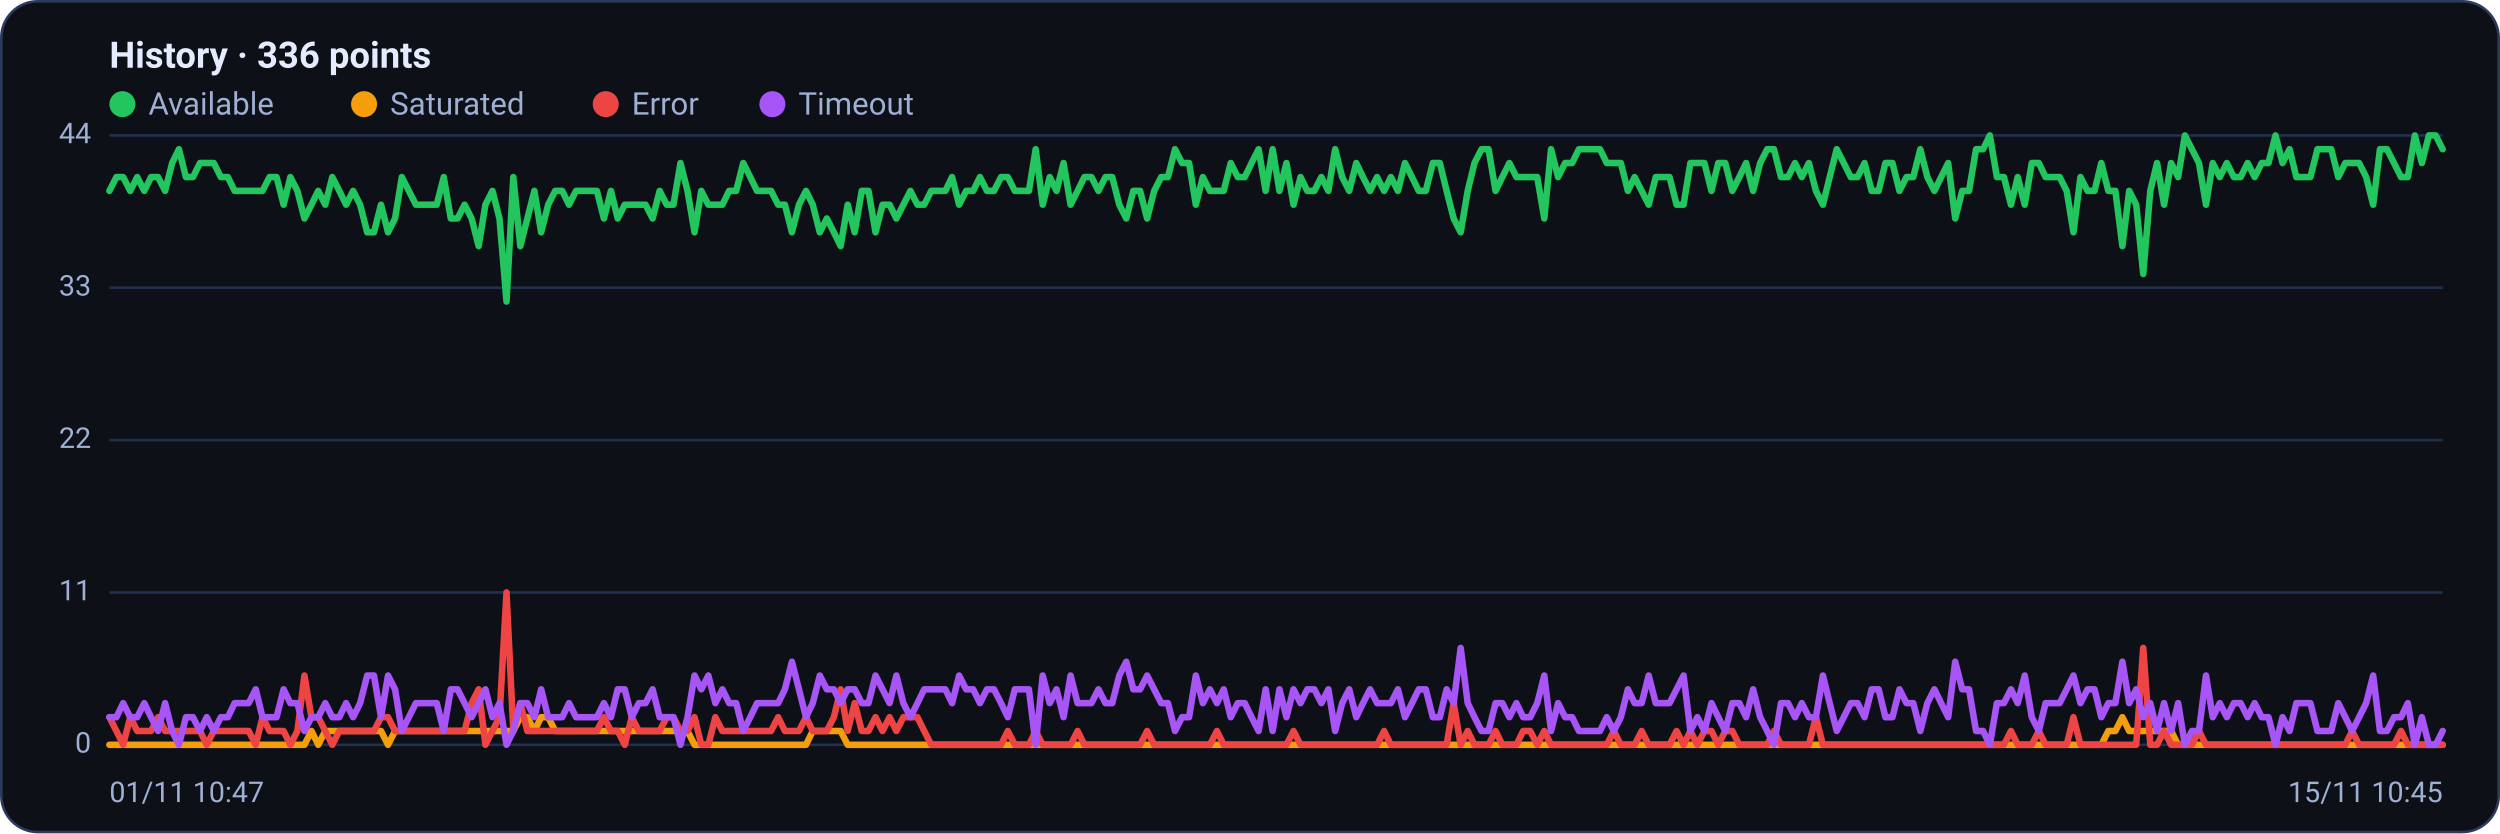
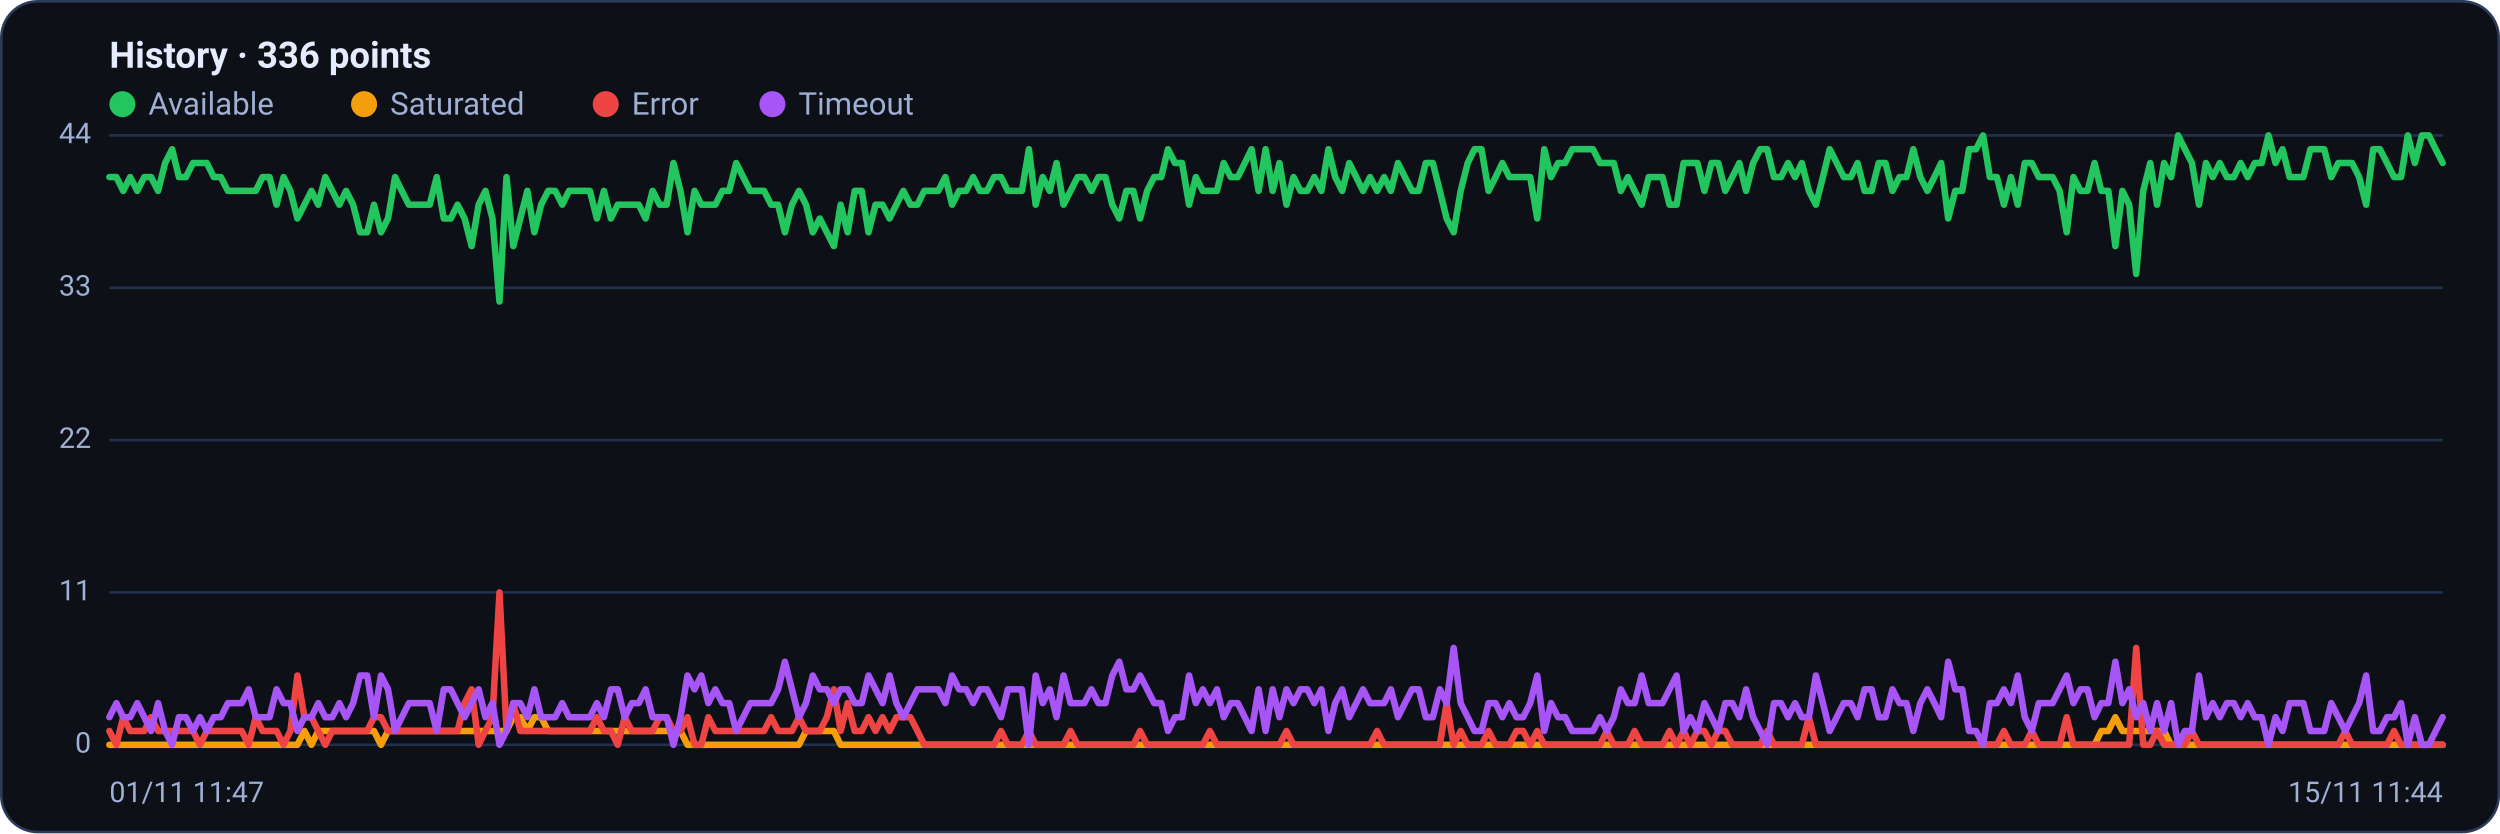
<svg xmlns="http://www.w3.org/2000/svg" viewBox="0 0 960 320" width="960" height="320" font-family="Segoe UI, system-ui, -apple-system, Roboto, Helvetica, Arial, sans-serif" role="img" aria-label="Availability history per region">
  <rect x="0.5" y="0.5" width="959" height="319" rx="14" fill="#0d1117" stroke="#2c3a5e" />
  <text x="42" y="26" font-size="14" font-weight="600" fill="#e6ecff">History · 336 points</text>
  <circle cx="47" cy="40" r="5" fill="#22c55e" />
  <text x="57" y="44" font-size="12" fill="#9fb0d4">Available</text>
  <circle cx="139.8" cy="40" r="5" fill="#f59e0b" />
  <text x="149.8" y="44" font-size="12" fill="#9fb0d4">Saturated</text>
  <circle cx="232.6" cy="40" r="5" fill="#ef4444" />
  <text x="242.6" y="44" font-size="12" fill="#9fb0d4">Error</text>
  <circle cx="296.6" cy="40" r="5" fill="#a855f7" />
  <text x="306.6" y="44" font-size="12" fill="#9fb0d4">Timeout</text>
  <line x1="42" y1="286.0" x2="938" y2="286.0" stroke="#21304f" stroke-width="1" />
  <text x="35" y="289.0" text-anchor="end" font-size="11" fill="#9fb0d4">0</text>
  <line x1="42" y1="227.5" x2="938" y2="227.5" stroke="#21304f" stroke-width="1" />
  <text x="35" y="230.5" text-anchor="end" font-size="11" fill="#9fb0d4">11</text>
  <line x1="42" y1="169.0" x2="938" y2="169.0" stroke="#21304f" stroke-width="1" />
  <text x="35" y="172.0" text-anchor="end" font-size="11" fill="#9fb0d4">22</text>
  <line x1="42" y1="110.5" x2="938" y2="110.5" stroke="#21304f" stroke-width="1" />
  <text x="35" y="113.5" text-anchor="end" font-size="11" fill="#9fb0d4">33</text>
  <line x1="42" y1="52.0" x2="938" y2="52.0" stroke="#21304f" stroke-width="1" />
  <text x="35" y="55.0" text-anchor="end" font-size="11" fill="#9fb0d4">44</text>
-   <polyline fill="none" stroke="#22c55e" stroke-width="2.5" stroke-linejoin="round" stroke-linecap="round" points="42.0,73.3 44.7,68.0 47.3,68.0 50.0,73.3 52.7,68.0 55.4,73.3 58.0,68.0 60.7,68.0 63.4,73.3 66.1,62.6 68.7,57.3 71.4,68.0 74.1,68.0 76.8,62.6 79.4,62.6 82.1,62.6 84.8,68.0 87.5,68.0 90.1,73.3 92.8,73.3 95.5,73.3 98.2,73.3 100.8,73.3 103.5,68.0 106.2,68.0 108.9,78.6 111.5,68.0 114.2,73.3 116.9,83.9 119.6,78.6 122.2,73.3 124.9,78.6 127.6,68.0 130.3,73.3 132.9,78.6 135.6,73.3 138.3,78.6 141.0,89.2 143.6,89.2 146.3,78.6 149.0,89.2 151.7,83.9 154.3,68.0 157.0,73.3 159.7,78.6 162.4,78.6 165.0,78.6 167.7,78.6 170.4,68.0 173.1,83.9 175.7,83.9 178.4,78.6 181.1,83.9 183.8,94.5 186.4,78.6 189.1,73.3 191.8,83.9 194.5,115.8 197.1,68.0 199.8,94.5 202.5,83.9 205.2,73.3 207.8,89.2 210.5,78.6 213.2,73.3 215.9,73.3 218.5,78.6 221.2,73.3 223.9,73.3 226.5,73.3 229.2,73.3 231.9,83.9 234.6,73.3 237.2,83.9 239.9,78.6 242.6,78.6 245.3,78.6 247.9,78.6 250.6,83.9 253.3,73.3 256.0,78.6 258.6,78.6 261.3,62.6 264.0,73.3 266.7,89.2 269.3,73.3 272.0,78.6 274.7,78.6 277.4,78.6 280.0,73.3 282.7,73.3 285.4,62.6 288.1,68.0 290.7,73.3 293.4,73.3 296.1,73.3 298.8,78.6 301.4,78.6 304.1,89.2 306.8,78.6 309.5,73.3 312.1,78.6 314.8,89.2 317.5,83.9 320.2,89.2 322.8,94.5 325.5,78.6 328.2,89.2 330.9,73.3 333.5,73.3 336.2,89.2 338.9,78.6 341.6,78.6 344.2,83.9 346.9,78.6 349.6,73.3 352.3,78.6 354.9,78.6 357.6,73.3 360.3,73.3 363.0,73.3 365.6,68.0 368.3,78.6 371.0,73.3 373.7,73.3 376.3,68.0 379.0,73.3 381.7,73.3 384.4,68.0 387.0,68.0 389.7,73.3 392.4,73.3 395.1,73.3 397.7,57.3 400.4,78.6 403.1,68.0 405.7,73.3 408.4,62.6 411.1,78.6 413.8,73.3 416.4,68.0 419.1,68.0 421.8,73.3 424.5,68.0 427.1,68.0 429.8,78.6 432.5,83.9 435.2,73.3 437.8,73.3 440.5,83.9 443.2,73.3 445.9,68.0 448.5,68.0 451.2,57.3 453.9,62.6 456.6,62.6 459.2,78.6 461.9,68.0 464.6,73.3 467.3,73.3 469.9,73.3 472.6,62.6 475.3,68.0 478.0,68.0 480.6,62.6 483.3,57.3 486.0,73.3 488.7,57.3 491.3,73.3 494.0,62.6 496.7,78.6 499.4,68.0 502.0,73.3 504.7,73.3 507.4,68.0 510.1,73.3 512.7,57.3 515.4,68.0 518.1,73.3 520.8,62.6 523.4,68.0 526.1,73.3 528.8,68.0 531.5,73.3 534.1,68.0 536.8,73.3 539.5,62.6 542.2,68.0 544.8,73.3 547.5,73.3 550.2,62.6 552.9,62.6 555.5,73.3 558.2,83.9 560.9,89.2 563.6,73.3 566.2,62.6 568.9,57.3 571.6,57.3 574.3,73.3 576.9,68.0 579.6,62.6 582.3,68.0 584.9,68.0 587.6,68.0 590.3,68.0 593.0,83.9 595.6,57.3 598.3,68.0 601.0,62.6 603.7,62.6 606.3,57.3 609.0,57.3 611.7,57.3 614.4,57.3 617.0,62.6 619.7,62.6 622.4,62.6 625.1,73.3 627.7,68.0 630.4,73.3 633.1,78.6 635.8,68.0 638.4,68.0 641.1,68.0 643.8,78.6 646.5,78.6 649.1,62.6 651.8,62.6 654.5,62.6 657.2,73.3 659.8,62.6 662.5,62.6 665.2,73.3 667.9,68.0 670.5,62.6 673.2,73.3 675.9,62.6 678.6,57.3 681.2,57.3 683.9,68.0 686.6,68.0 689.3,62.6 691.9,68.0 694.6,62.6 697.3,73.3 700.0,78.6 702.6,68.0 705.3,57.3 708.0,62.6 710.7,68.0 713.3,68.0 716.0,62.6 718.7,73.3 721.4,73.3 724.0,62.6 726.7,62.6 729.4,73.3 732.1,68.0 734.7,68.0 737.4,57.3 740.1,68.0 742.8,73.3 745.4,68.0 748.1,62.6 750.8,83.9 753.5,73.3 756.1,73.3 758.8,57.3 761.5,57.3 764.1,52.0 766.8,68.0 769.5,68.0 772.2,78.6 774.8,68.0 777.5,78.6 780.2,62.6 782.9,62.6 785.5,68.0 788.2,68.0 790.9,68.0 793.6,73.3 796.2,89.2 798.9,68.0 801.6,73.3 804.3,73.3 806.9,62.6 809.6,73.3 812.3,73.3 815.0,94.5 817.6,73.3 820.3,78.6 823.0,105.2 825.7,73.3 828.3,62.6 831.0,78.6 833.7,62.6 836.4,68.0 839.0,52.0 841.7,57.3 844.4,62.6 847.1,78.6 849.7,62.6 852.4,68.0 855.1,62.6 857.8,68.0 860.4,68.0 863.1,62.6 865.8,68.0 868.5,62.6 871.1,62.6 873.8,52.0 876.5,62.6 879.2,57.3 881.8,68.0 884.5,68.0 887.2,68.0 889.9,57.3 892.5,57.3 895.2,57.3 897.9,68.0 900.6,62.6 903.2,62.6 905.9,62.6 908.6,68.0 911.3,78.6 913.9,57.3 916.6,57.3 919.3,62.6 922.0,68.0 924.6,68.0 927.3,52.0 930.0,62.6 932.7,52.0 935.3,52.0 938.0,57.3" />
-   <polyline fill="none" stroke="#f59e0b" stroke-width="2.5" stroke-linejoin="round" stroke-linecap="round" points="42.0,286.0 44.7,286.0 47.3,286.0 50.0,286.0 52.7,286.0 55.4,286.0 58.0,286.0 60.7,286.0 63.4,286.0 66.1,286.0 68.7,286.0 71.4,286.0 74.1,286.0 76.8,286.0 79.4,286.0 82.1,286.0 84.8,286.0 87.5,286.0 90.1,286.0 92.8,286.0 95.5,286.0 98.2,286.0 100.8,286.0 103.5,286.0 106.2,286.0 108.9,286.0 111.5,286.0 114.2,286.0 116.9,286.0 119.6,280.7 122.2,286.0 124.9,280.7 127.6,280.7 130.3,280.7 132.9,280.7 135.6,280.7 138.3,280.7 141.0,280.7 143.6,280.7 146.3,280.7 149.0,286.0 151.7,280.7 154.3,280.7 157.0,280.7 159.7,280.7 162.4,280.7 165.0,280.7 167.7,280.7 170.4,280.7 173.1,280.7 175.7,280.7 178.4,280.7 181.1,280.7 183.8,280.7 186.4,280.7 189.1,280.7 191.8,280.7 194.5,280.7 197.1,280.7 199.8,275.4 202.5,275.4 205.2,280.7 207.8,275.4 210.5,275.4 213.2,280.7 215.9,280.7 218.5,280.7 221.2,280.7 223.9,280.7 226.5,280.7 229.2,280.7 231.9,280.7 234.6,280.7 237.2,280.7 239.9,280.7 242.6,280.7 245.3,280.7 247.9,280.7 250.6,280.7 253.3,280.7 256.0,280.7 258.6,280.7 261.3,280.7 264.0,280.7 266.7,286.0 269.3,286.0 272.0,286.0 274.7,286.0 277.4,286.0 280.0,286.0 282.7,286.0 285.4,286.0 288.1,286.0 290.7,286.0 293.4,286.0 296.1,286.0 298.8,286.0 301.4,286.0 304.1,286.0 306.8,286.0 309.5,286.0 312.1,280.7 314.8,280.7 317.5,280.7 320.2,280.7 322.8,280.7 325.5,286.0 328.2,286.0 330.9,286.0 333.5,286.0 336.2,286.0 338.9,286.0 341.6,286.0 344.2,286.0 346.9,286.0 349.6,286.0 352.3,286.0 354.9,286.0 357.6,286.0 360.3,286.0 363.0,286.0 365.6,286.0 368.3,286.0 371.0,286.0 373.7,286.0 376.3,286.0 379.0,286.0 381.7,286.0 384.4,286.0 387.0,286.0 389.7,286.0 392.4,286.0 395.1,286.0 397.7,286.0 400.4,286.0 403.1,286.0 405.7,286.0 408.4,286.0 411.1,286.0 413.8,286.0 416.4,286.0 419.1,286.0 421.8,286.0 424.5,286.0 427.1,286.0 429.8,286.0 432.5,286.0 435.2,286.0 437.8,286.0 440.5,286.0 443.2,286.0 445.9,286.0 448.5,286.0 451.2,286.0 453.9,286.0 456.6,286.0 459.2,286.0 461.9,286.0 464.6,286.0 467.3,286.0 469.9,286.0 472.6,286.0 475.3,286.0 478.0,286.0 480.6,286.0 483.3,286.0 486.0,286.0 488.7,286.0 491.3,286.0 494.0,286.0 496.7,286.0 499.4,286.0 502.0,286.0 504.7,286.0 507.4,286.0 510.1,286.0 512.7,286.0 515.4,286.0 518.1,286.0 520.8,286.0 523.4,286.0 526.1,286.0 528.8,286.0 531.5,286.0 534.1,286.0 536.8,286.0 539.5,286.0 542.2,286.0 544.8,286.0 547.5,286.0 550.2,286.0 552.9,286.0 555.5,286.0 558.2,286.0 560.9,286.0 563.6,286.0 566.2,286.0 568.9,286.0 571.6,286.0 574.3,286.0 576.9,286.0 579.6,286.0 582.3,286.0 584.9,286.0 587.6,286.0 590.3,286.0 593.0,286.0 595.6,286.0 598.3,286.0 601.0,286.0 603.7,286.0 606.3,286.0 609.0,286.0 611.7,286.0 614.4,286.0 617.0,286.0 619.7,286.0 622.4,286.0 625.1,286.0 627.7,286.0 630.4,286.0 633.1,286.0 635.8,286.0 638.4,286.0 641.1,286.0 643.8,286.0 646.5,286.0 649.1,286.0 651.8,286.0 654.5,286.0 657.2,286.0 659.8,286.0 662.5,286.0 665.2,286.0 667.9,286.0 670.5,286.0 673.2,286.0 675.9,286.0 678.6,286.0 681.2,286.0 683.9,286.0 686.6,286.0 689.3,286.0 691.9,286.0 694.6,286.0 697.3,286.0 700.0,286.0 702.6,286.0 705.3,286.0 708.0,286.0 710.7,286.0 713.3,286.0 716.0,286.0 718.7,286.0 721.4,286.0 724.0,286.0 726.7,286.0 729.4,286.0 732.1,286.0 734.7,286.0 737.4,286.0 740.1,286.0 742.8,286.0 745.4,286.0 748.1,286.0 750.8,286.0 753.5,286.0 756.1,286.0 758.8,286.0 761.5,286.0 764.1,286.0 766.8,286.0 769.5,286.0 772.2,286.0 774.8,286.0 777.5,286.0 780.2,286.0 782.9,286.0 785.5,286.0 788.2,286.0 790.9,286.0 793.6,286.0 796.2,286.0 798.9,286.0 801.6,286.0 804.3,286.0 806.9,286.0 809.6,280.7 812.3,280.7 815.0,275.4 817.6,280.7 820.3,280.7 823.0,280.7 825.7,280.7 828.3,280.7 831.0,280.7 833.7,280.7 836.4,286.0 839.0,286.0 841.7,286.0 844.4,286.0 847.1,286.0 849.7,286.0 852.4,286.0 855.1,286.0 857.8,286.0 860.4,286.0 863.1,286.0 865.8,286.0 868.5,286.0 871.1,286.0 873.8,286.0 876.5,286.0 879.2,286.0 881.8,286.0 884.5,286.0 887.2,286.0 889.9,286.0 892.5,286.0 895.2,286.0 897.9,286.0 900.6,286.0 903.2,286.0 905.9,286.0 908.6,286.0 911.3,286.0 913.9,286.0 916.6,286.0 919.3,286.0 922.0,286.0 924.6,286.0 927.3,286.0 930.0,286.0 932.7,286.0 935.3,286.0 938.0,286.0" />
-   <polyline fill="none" stroke="#ef4444" stroke-width="2.5" stroke-linejoin="round" stroke-linecap="round" points="42.0,275.4 44.7,280.7 47.3,286.0 50.0,275.4 52.7,280.7 55.4,280.7 58.0,280.7 60.7,275.4 63.4,280.7 66.1,280.7 68.7,280.7 71.4,280.7 74.1,280.7 76.8,280.7 79.4,286.0 82.1,280.7 84.8,280.7 87.5,280.7 90.1,280.7 92.8,280.7 95.5,280.7 98.2,286.0 100.8,275.4 103.5,280.7 106.2,280.7 108.9,280.7 111.5,286.0 114.2,280.7 116.9,259.4 119.6,275.4 122.2,275.4 124.9,280.7 127.6,286.0 130.3,280.7 132.9,280.7 135.6,280.7 138.3,280.7 141.0,280.7 143.6,280.7 146.3,275.4 149.0,275.4 151.7,280.7 154.3,280.7 157.0,280.7 159.7,280.7 162.4,280.7 165.0,280.7 167.7,280.7 170.4,280.7 173.1,280.7 175.7,280.7 178.4,280.7 181.1,270.0 183.8,264.7 186.4,286.0 189.1,280.7 191.8,275.4 194.5,227.5 197.1,280.7 199.8,270.0 202.5,280.7 205.2,280.7 207.8,280.7 210.5,280.7 213.2,280.7 215.9,280.7 218.5,280.7 221.2,280.7 223.9,280.7 226.5,280.7 229.2,280.7 231.9,275.4 234.6,280.7 237.2,280.7 239.9,286.0 242.6,275.4 245.3,280.7 247.9,280.7 250.6,280.7 253.3,280.7 256.0,275.4 258.6,275.4 261.3,280.7 264.0,280.7 266.7,275.4 269.3,286.0 272.0,286.0 274.7,275.4 277.4,280.7 280.0,280.7 282.7,280.7 285.4,280.7 288.1,280.7 290.7,280.7 293.4,280.7 296.1,280.7 298.8,275.4 301.4,280.7 304.1,280.7 306.8,280.7 309.5,275.4 312.1,280.7 314.8,280.7 317.5,280.7 320.2,275.4 322.8,264.7 325.5,280.7 328.2,270.0 330.9,280.7 333.5,280.7 336.2,275.4 338.9,280.7 341.6,275.4 344.2,280.7 346.9,275.4 349.6,275.4 352.3,275.4 354.9,280.7 357.6,286.0 360.3,286.0 363.0,286.0 365.6,286.0 368.3,286.0 371.0,286.0 373.7,286.0 376.3,286.0 379.0,286.0 381.7,286.0 384.4,286.0 387.0,280.7 389.7,286.0 392.4,286.0 395.1,286.0 397.7,280.7 400.4,286.0 403.1,286.0 405.7,286.0 408.4,286.0 411.1,286.0 413.8,280.7 416.4,286.0 419.1,286.0 421.8,286.0 424.5,286.0 427.1,286.0 429.8,286.0 432.5,286.0 435.2,286.0 437.8,286.0 440.5,280.7 443.2,286.0 445.9,286.0 448.5,286.0 451.2,286.0 453.9,286.0 456.6,286.0 459.2,286.0 461.9,286.0 464.6,286.0 467.3,280.7 469.9,286.0 472.6,286.0 475.3,286.0 478.0,286.0 480.6,286.0 483.3,286.0 486.0,286.0 488.7,286.0 491.3,286.0 494.0,286.0 496.7,280.7 499.4,286.0 502.0,286.0 504.7,286.0 507.4,286.0 510.1,286.0 512.7,286.0 515.4,286.0 518.1,286.0 520.8,286.0 523.4,286.0 526.1,286.0 528.8,286.0 531.5,280.7 534.1,286.0 536.8,286.0 539.5,286.0 542.2,286.0 544.8,286.0 547.5,286.0 550.2,286.0 552.9,286.0 555.5,286.0 558.2,270.0 560.9,286.0 563.6,280.7 566.2,286.0 568.9,286.0 571.6,286.0 574.3,280.7 576.9,286.0 579.6,286.0 582.3,286.0 584.9,280.7 587.6,280.7 590.3,286.0 593.0,280.7 595.6,286.0 598.3,286.0 601.0,286.0 603.7,286.0 606.3,286.0 609.0,286.0 611.7,286.0 614.4,286.0 617.0,286.0 619.7,280.7 622.4,286.0 625.1,286.0 627.7,286.0 630.4,280.7 633.1,286.0 635.8,286.0 638.4,286.0 641.1,286.0 643.8,280.7 646.5,286.0 649.1,280.7 651.8,286.0 654.5,280.7 657.2,280.7 659.8,286.0 662.5,280.7 665.2,280.7 667.9,286.0 670.5,286.0 673.2,286.0 675.9,286.0 678.6,286.0 681.2,280.7 683.9,286.0 686.6,286.0 689.3,286.0 691.9,286.0 694.6,286.0 697.3,275.4 700.0,286.0 702.6,286.0 705.3,286.0 708.0,286.0 710.7,286.0 713.3,286.0 716.0,286.0 718.7,286.0 721.4,286.0 724.0,286.0 726.7,286.0 729.4,286.0 732.1,286.0 734.7,286.0 737.4,286.0 740.1,286.0 742.8,286.0 745.4,286.0 748.1,286.0 750.8,286.0 753.5,286.0 756.1,286.0 758.8,286.0 761.5,286.0 764.1,286.0 766.8,286.0 769.5,286.0 772.2,280.7 774.8,286.0 777.5,286.0 780.2,286.0 782.9,280.7 785.5,286.0 788.2,286.0 790.9,286.0 793.6,286.0 796.2,275.4 798.9,286.0 801.6,286.0 804.3,286.0 806.9,286.0 809.6,286.0 812.3,286.0 815.0,286.0 817.6,286.0 820.3,286.0 823.0,248.8 825.7,286.0 828.3,286.0 831.0,280.7 833.7,286.0 836.4,286.0 839.0,286.0 841.7,286.0 844.4,280.7 847.1,286.0 849.7,286.0 852.4,286.0 855.1,286.0 857.8,286.0 860.4,286.0 863.1,286.0 865.8,286.0 868.5,286.0 871.1,286.0 873.8,286.0 876.5,286.0 879.2,286.0 881.8,286.0 884.5,286.0 887.2,286.0 889.9,286.0 892.5,286.0 895.2,286.0 897.9,286.0 900.6,286.0 903.2,280.7 905.9,286.0 908.6,286.0 911.3,286.0 913.9,286.0 916.6,286.0 919.3,286.0 922.0,280.7 924.6,286.0 927.3,286.0 930.0,286.0 932.7,286.0 935.3,286.0 938.0,286.0" />
-   <polyline fill="none" stroke="#a855f7" stroke-width="2.5" stroke-linejoin="round" stroke-linecap="round" points="42.0,275.4 44.7,275.4 47.3,270.0 50.0,275.4 52.7,275.4 55.4,270.0 58.0,275.4 60.7,280.7 63.4,270.0 66.1,280.7 68.7,286.0 71.4,275.4 74.1,275.4 76.8,280.7 79.4,275.4 82.1,280.7 84.8,275.4 87.5,275.4 90.1,270.0 92.8,270.0 95.5,270.0 98.2,264.7 100.8,275.4 103.5,275.4 106.2,275.4 108.9,264.7 111.5,270.0 114.2,270.0 116.9,280.7 119.6,275.4 122.2,275.4 124.9,270.0 127.6,275.4 130.3,275.4 132.9,270.0 135.6,275.4 138.3,270.0 141.0,259.4 143.6,259.4 146.3,275.4 149.0,259.4 151.7,264.7 154.3,280.7 157.0,275.4 159.7,270.0 162.4,270.0 165.0,270.0 167.7,270.0 170.4,280.7 173.1,264.7 175.7,264.7 178.4,270.0 181.1,275.4 183.8,270.0 186.4,264.7 189.1,275.4 191.8,270.0 194.5,286.0 197.1,280.7 199.8,270.0 202.5,270.0 205.2,275.4 207.8,264.7 210.5,275.4 213.2,275.4 215.9,275.4 218.5,270.0 221.2,275.4 223.9,275.4 226.5,275.4 229.2,275.4 231.9,270.0 234.6,275.4 237.2,264.7 239.9,264.7 242.6,275.4 245.3,270.0 247.9,270.0 250.6,264.7 253.3,275.4 256.0,275.4 258.6,275.4 261.3,286.0 264.0,275.4 266.7,259.4 269.3,264.7 272.0,259.4 274.7,270.0 277.4,264.7 280.0,270.0 282.7,270.0 285.4,280.7 288.1,275.4 290.7,270.0 293.4,270.0 296.1,270.0 298.8,270.0 301.4,264.7 304.1,254.1 306.8,264.7 309.5,275.4 312.1,270.0 314.8,259.4 317.5,264.7 320.2,264.7 322.8,270.0 325.5,264.7 328.2,264.7 330.9,270.0 333.5,270.0 336.2,259.4 338.9,264.7 341.6,270.0 344.2,259.4 346.9,270.0 349.6,275.4 352.3,270.0 354.9,264.7 357.6,264.7 360.3,264.7 363.0,264.7 365.6,270.0 368.3,259.4 371.0,264.7 373.7,264.7 376.3,270.0 379.0,264.7 381.7,264.7 384.4,270.0 387.0,275.4 389.7,264.7 392.4,264.7 395.1,264.7 397.7,286.0 400.4,259.4 403.1,270.0 405.7,264.7 408.4,275.4 411.1,259.4 413.8,270.0 416.4,270.0 419.1,270.0 421.8,264.7 424.5,270.0 427.1,270.0 429.8,259.4 432.5,254.1 435.2,264.7 437.8,264.7 440.5,259.4 443.2,264.7 445.9,270.0 448.5,270.0 451.2,280.7 453.9,275.4 456.6,275.4 459.2,259.4 461.9,270.0 464.6,264.7 467.3,270.0 469.9,264.7 472.6,275.4 475.3,270.0 478.0,270.0 480.6,275.4 483.3,280.7 486.0,264.7 488.7,280.7 491.3,264.7 494.0,275.4 496.7,264.7 499.4,270.0 502.0,264.7 504.7,264.7 507.4,270.0 510.1,264.7 512.7,280.7 515.4,270.0 518.1,264.7 520.8,275.4 523.4,270.0 526.1,264.7 528.8,270.0 531.5,270.0 534.1,270.0 536.8,264.7 539.5,275.4 542.2,270.0 544.8,264.7 547.5,264.7 550.2,275.4 552.9,275.4 555.5,264.7 558.2,270.0 560.9,248.8 563.6,270.0 566.2,275.4 568.9,280.7 571.6,280.7 574.3,270.0 576.9,270.0 579.6,275.4 582.3,270.0 584.9,275.4 587.6,275.4 590.3,270.0 593.0,259.4 595.6,280.7 598.3,270.0 601.0,275.4 603.7,275.4 606.3,280.7 609.0,280.7 611.7,280.7 614.4,280.7 617.0,275.4 619.7,280.7 622.4,275.4 625.1,264.7 627.7,270.0 630.4,270.0 633.1,259.4 635.8,270.0 638.4,270.0 641.1,270.0 643.8,264.7 646.5,259.4 649.1,280.7 651.8,275.4 654.5,280.7 657.2,270.0 659.8,275.4 662.5,280.7 665.2,270.0 667.9,270.0 670.5,275.4 673.2,264.7 675.9,275.4 678.6,280.7 681.2,286.0 683.9,270.0 686.6,270.0 689.3,275.4 691.9,270.0 694.6,275.4 697.3,275.4 700.0,259.4 702.6,270.0 705.3,280.7 708.0,275.4 710.7,270.0 713.3,270.0 716.0,275.4 718.7,264.7 721.4,264.7 724.0,275.4 726.7,275.4 729.4,264.7 732.1,270.0 734.7,270.0 737.4,280.7 740.1,270.0 742.8,264.7 745.4,270.0 748.1,275.4 750.8,254.1 753.5,264.7 756.1,264.7 758.8,280.7 761.5,280.7 764.1,286.0 766.8,270.0 769.5,270.0 772.2,264.7 774.8,270.0 777.5,259.4 780.2,275.4 782.9,280.7 785.5,270.0 788.2,270.0 790.9,270.0 793.6,264.7 796.2,259.4 798.9,270.0 801.6,264.7 804.3,264.7 806.9,275.4 809.6,270.0 812.3,270.0 815.0,254.1 817.6,270.0 820.3,264.7 823.0,275.4 825.7,270.0 828.3,280.7 831.0,270.0 833.7,280.7 836.4,270.0 839.0,286.0 841.7,280.7 844.4,280.7 847.1,259.4 849.7,275.4 852.4,270.0 855.1,275.4 857.8,270.0 860.4,270.0 863.1,275.4 865.8,270.0 868.5,275.4 871.1,275.4 873.8,286.0 876.5,275.4 879.2,280.7 881.8,270.0 884.5,270.0 887.2,270.0 889.9,280.7 892.5,280.7 895.2,280.7 897.9,270.0 900.6,275.4 903.2,280.7 905.9,275.4 908.6,270.0 911.3,259.4 913.9,280.7 916.6,280.7 919.3,275.4 922.0,275.4 924.6,270.0 927.3,286.0 930.0,275.4 932.7,286.0 935.3,286.0 938.0,280.7" />
-   <text x="42" y="308" font-size="11" fill="#9fb0d4">01/11 10:47</text>
-   <text x="938" y="308" text-anchor="end" font-size="11" fill="#9fb0d4">15/11 10:45</text>
+   <polyline fill="none" stroke="#22c55e" stroke-width="2.5" stroke-linejoin="round" stroke-linecap="round" points="42.0,68.0 44.7,68.0 47.3,73.3 50.0,68.0 52.7,73.3 55.4,68.0 58.0,68.0 60.7,73.3 63.4,62.6 66.1,57.3 68.7,68.0 71.4,68.0 74.1,62.6 76.8,62.6 79.4,62.6 82.1,68.0 84.8,68.0 87.5,73.3 90.1,73.3 92.8,73.3 95.5,73.3 98.2,73.3 100.8,68.0 103.5,68.0 106.2,78.6 108.9,68.0 111.5,73.3 114.2,83.9 116.9,78.6 119.6,73.3 122.2,78.6 124.9,68.0 127.6,73.3 130.3,78.6 132.9,73.3 135.6,78.6 138.3,89.2 141.0,89.2 143.6,78.6 146.3,89.2 149.0,83.9 151.7,68.0 154.3,73.3 157.0,78.6 159.7,78.6 162.4,78.6 165.0,78.6 167.7,68.0 170.4,83.9 173.1,83.9 175.7,78.6 178.4,83.9 181.1,94.5 183.8,78.6 186.4,73.3 189.1,83.9 191.8,115.8 194.5,68.0 197.1,94.5 199.8,83.9 202.5,73.3 205.2,89.2 207.8,78.6 210.5,73.3 213.2,73.3 215.9,78.6 218.5,73.3 221.2,73.3 223.9,73.3 226.5,73.3 229.2,83.9 231.9,73.3 234.6,83.9 237.2,78.6 239.9,78.6 242.6,78.6 245.3,78.6 247.9,83.9 250.6,73.3 253.3,78.6 256.0,78.6 258.6,62.6 261.3,73.3 264.0,89.2 266.7,73.3 269.3,78.6 272.0,78.6 274.7,78.6 277.4,73.3 280.0,73.3 282.7,62.6 285.4,68.0 288.1,73.3 290.7,73.3 293.4,73.3 296.1,78.6 298.8,78.6 301.4,89.2 304.1,78.6 306.8,73.3 309.5,78.6 312.1,89.2 314.8,83.9 317.5,89.2 320.2,94.5 322.8,78.6 325.5,89.2 328.2,73.3 330.9,73.3 333.5,89.2 336.2,78.6 338.9,78.6 341.6,83.9 344.2,78.6 346.9,73.3 349.6,78.6 352.3,78.6 354.9,73.3 357.6,73.3 360.3,73.3 363.0,68.0 365.6,78.6 368.3,73.3 371.0,73.3 373.7,68.0 376.3,73.3 379.0,73.3 381.7,68.0 384.4,68.0 387.0,73.3 389.7,73.3 392.4,73.3 395.1,57.3 397.7,78.6 400.4,68.0 403.1,73.3 405.7,62.6 408.4,78.6 411.1,73.3 413.8,68.0 416.4,68.0 419.1,73.3 421.8,68.0 424.5,68.0 427.1,78.6 429.8,83.9 432.5,73.3 435.2,73.3 437.8,83.9 440.5,73.3 443.2,68.0 445.9,68.0 448.5,57.3 451.2,62.6 453.9,62.6 456.6,78.6 459.2,68.0 461.9,73.3 464.6,73.3 467.3,73.3 469.9,62.6 472.6,68.0 475.3,68.0 478.0,62.6 480.6,57.3 483.3,73.3 486.0,57.3 488.7,73.3 491.3,62.6 494.0,78.6 496.7,68.0 499.4,73.3 502.0,73.3 504.7,68.0 507.4,73.3 510.1,57.3 512.7,68.0 515.4,73.3 518.1,62.6 520.8,68.0 523.4,73.3 526.1,68.0 528.8,73.3 531.5,68.0 534.1,73.3 536.8,62.6 539.5,68.0 542.2,73.3 544.8,73.3 547.5,62.6 550.2,62.6 552.9,73.3 555.5,83.9 558.2,89.2 560.9,73.3 563.6,62.6 566.2,57.3 568.9,57.3 571.6,73.3 574.3,68.0 576.9,62.6 579.6,68.0 582.3,68.0 584.9,68.0 587.6,68.0 590.3,83.9 593.0,57.3 595.6,68.0 598.3,62.6 601.0,62.6 603.7,57.3 606.3,57.3 609.0,57.3 611.7,57.3 614.4,62.6 617.0,62.6 619.7,62.6 622.4,73.3 625.1,68.0 627.7,73.3 630.4,78.6 633.1,68.0 635.8,68.0 638.4,68.0 641.1,78.6 643.8,78.6 646.5,62.6 649.1,62.6 651.8,62.6 654.5,73.3 657.2,62.6 659.8,62.6 662.5,73.3 665.2,68.0 667.9,62.6 670.5,73.3 673.2,62.6 675.9,57.3 678.6,57.3 681.2,68.0 683.9,68.0 686.6,62.6 689.3,68.0 691.9,62.6 694.6,73.3 697.3,78.6 700.0,68.0 702.6,57.3 705.3,62.6 708.0,68.0 710.7,68.0 713.3,62.6 716.0,73.3 718.7,73.3 721.4,62.6 724.0,62.6 726.7,73.3 729.4,68.0 732.1,68.0 734.7,57.3 737.4,68.0 740.1,73.3 742.8,68.0 745.4,62.6 748.1,83.9 750.8,73.3 753.5,73.3 756.1,57.3 758.8,57.3 761.5,52.0 764.1,68.0 766.8,68.0 769.5,78.6 772.2,68.0 774.8,78.6 777.5,62.6 780.2,62.6 782.9,68.0 785.5,68.0 788.2,68.0 790.9,73.3 793.6,89.2 796.2,68.0 798.9,73.3 801.6,73.3 804.3,62.6 806.9,73.3 809.6,73.3 812.3,94.5 815.0,73.3 817.6,78.6 820.3,105.2 823.0,73.3 825.7,62.6 828.3,78.6 831.0,62.6 833.7,68.0 836.4,52.0 839.0,57.3 841.7,62.6 844.4,78.6 847.1,62.6 849.7,68.0 852.4,62.6 855.1,68.0 857.8,68.0 860.4,62.6 863.1,68.0 865.8,62.6 868.5,62.6 871.1,52.0 873.8,62.6 876.5,57.3 879.2,68.0 881.8,68.0 884.5,68.0 887.2,57.3 889.9,57.3 892.5,57.3 895.2,68.0 897.9,62.6 900.6,62.6 903.2,62.6 905.9,68.0 908.6,78.6 911.3,57.3 913.9,57.3 916.6,62.6 919.3,68.0 922.0,68.0 924.6,52.0 927.3,62.6 930.0,52.0 932.7,52.0 935.3,57.3 938.0,62.6" />
+   <polyline fill="none" stroke="#f59e0b" stroke-width="2.5" stroke-linejoin="round" stroke-linecap="round" points="42.0,286.0 44.7,286.0 47.3,286.0 50.0,286.0 52.7,286.0 55.4,286.0 58.0,286.0 60.7,286.0 63.4,286.0 66.1,286.0 68.7,286.0 71.4,286.0 74.1,286.0 76.8,286.0 79.4,286.0 82.1,286.0 84.8,286.0 87.5,286.0 90.1,286.0 92.8,286.0 95.5,286.0 98.2,286.0 100.8,286.0 103.5,286.0 106.2,286.0 108.9,286.0 111.5,286.0 114.2,286.0 116.9,280.7 119.6,286.0 122.2,280.7 124.9,280.7 127.6,280.7 130.3,280.7 132.9,280.7 135.6,280.7 138.3,280.7 141.0,280.7 143.6,280.7 146.3,286.0 149.0,280.7 151.7,280.7 154.3,280.7 157.0,280.7 159.7,280.7 162.4,280.7 165.0,280.7 167.7,280.7 170.4,280.7 173.1,280.7 175.7,280.7 178.4,280.7 181.1,280.7 183.8,280.7 186.4,280.7 189.1,280.7 191.8,280.7 194.5,280.7 197.1,275.4 199.8,275.4 202.5,280.7 205.2,275.4 207.8,275.4 210.5,280.7 213.2,280.7 215.9,280.7 218.5,280.7 221.2,280.7 223.9,280.7 226.5,280.7 229.2,280.7 231.9,280.7 234.6,280.7 237.2,280.7 239.9,280.7 242.6,280.7 245.3,280.7 247.9,280.7 250.6,280.7 253.3,280.7 256.0,280.7 258.6,280.7 261.3,280.7 264.0,286.0 266.7,286.0 269.3,286.0 272.0,286.0 274.7,286.0 277.4,286.0 280.0,286.0 282.7,286.0 285.4,286.0 288.1,286.0 290.7,286.0 293.4,286.0 296.1,286.0 298.8,286.0 301.4,286.0 304.1,286.0 306.8,286.0 309.5,280.7 312.1,280.7 314.8,280.7 317.5,280.7 320.2,280.7 322.8,286.0 325.5,286.0 328.2,286.0 330.9,286.0 333.5,286.0 336.2,286.0 338.9,286.0 341.6,286.0 344.2,286.0 346.9,286.0 349.6,286.0 352.3,286.0 354.9,286.0 357.6,286.0 360.3,286.0 363.0,286.0 365.6,286.0 368.3,286.0 371.0,286.0 373.7,286.0 376.3,286.0 379.0,286.0 381.7,286.0 384.4,286.0 387.0,286.0 389.7,286.0 392.4,286.0 395.1,286.0 397.7,286.0 400.4,286.0 403.1,286.0 405.7,286.0 408.4,286.0 411.1,286.0 413.8,286.0 416.4,286.0 419.1,286.0 421.8,286.0 424.5,286.0 427.1,286.0 429.8,286.0 432.5,286.0 435.2,286.0 437.8,286.0 440.5,286.0 443.2,286.0 445.9,286.0 448.5,286.0 451.2,286.0 453.9,286.0 456.6,286.0 459.2,286.0 461.9,286.0 464.6,286.0 467.3,286.0 469.9,286.0 472.6,286.0 475.3,286.0 478.0,286.0 480.6,286.0 483.3,286.0 486.0,286.0 488.7,286.0 491.3,286.0 494.0,286.0 496.7,286.0 499.4,286.0 502.0,286.0 504.7,286.0 507.4,286.0 510.1,286.0 512.7,286.0 515.4,286.0 518.1,286.0 520.8,286.0 523.4,286.0 526.1,286.0 528.8,286.0 531.5,286.0 534.1,286.0 536.8,286.0 539.5,286.0 542.2,286.0 544.8,286.0 547.5,286.0 550.2,286.0 552.9,286.0 555.5,286.0 558.2,286.0 560.9,286.0 563.6,286.0 566.2,286.0 568.9,286.0 571.6,286.0 574.3,286.0 576.9,286.0 579.6,286.0 582.3,286.0 584.9,286.0 587.6,286.0 590.3,286.0 593.0,286.0 595.6,286.0 598.3,286.0 601.0,286.0 603.7,286.0 606.3,286.0 609.0,286.0 611.7,286.0 614.4,286.0 617.0,286.0 619.7,286.0 622.4,286.0 625.1,286.0 627.7,286.0 630.4,286.0 633.1,286.0 635.8,286.0 638.4,286.0 641.1,286.0 643.8,286.0 646.5,286.0 649.1,286.0 651.8,286.0 654.5,286.0 657.2,286.0 659.8,286.0 662.5,286.0 665.2,286.0 667.9,286.0 670.5,286.0 673.2,286.0 675.9,286.0 678.6,286.0 681.2,286.0 683.9,286.0 686.6,286.0 689.3,286.0 691.9,286.0 694.6,286.0 697.3,286.0 700.0,286.0 702.6,286.0 705.3,286.0 708.0,286.0 710.7,286.0 713.3,286.0 716.0,286.0 718.7,286.0 721.4,286.0 724.0,286.0 726.7,286.0 729.4,286.0 732.1,286.0 734.7,286.0 737.4,286.0 740.1,286.0 742.8,286.0 745.4,286.0 748.1,286.0 750.8,286.0 753.5,286.0 756.1,286.0 758.8,286.0 761.5,286.0 764.1,286.0 766.8,286.0 769.5,286.0 772.2,286.0 774.8,286.0 777.5,286.0 780.2,286.0 782.9,286.0 785.5,286.0 788.2,286.0 790.9,286.0 793.6,286.0 796.2,286.0 798.9,286.0 801.6,286.0 804.3,286.0 806.9,280.7 809.6,280.7 812.3,275.4 815.0,280.7 817.6,280.7 820.3,280.7 823.0,280.7 825.7,280.7 828.3,280.7 831.0,280.7 833.7,286.0 836.4,286.0 839.0,286.0 841.7,286.0 844.4,286.0 847.1,286.0 849.7,286.0 852.4,286.0 855.1,286.0 857.8,286.0 860.4,286.0 863.1,286.0 865.8,286.0 868.5,286.0 871.1,286.0 873.8,286.0 876.5,286.0 879.2,286.0 881.8,286.0 884.5,286.0 887.2,286.0 889.9,286.0 892.5,286.0 895.2,286.0 897.9,286.0 900.6,286.0 903.2,286.0 905.9,286.0 908.6,286.0 911.3,286.0 913.9,286.0 916.6,286.0 919.3,286.0 922.0,286.0 924.6,286.0 927.3,286.0 930.0,286.0 932.7,286.0 935.3,286.0 938.0,286.0" />
+   <polyline fill="none" stroke="#ef4444" stroke-width="2.5" stroke-linejoin="round" stroke-linecap="round" points="42.0,280.7 44.7,286.0 47.3,275.4 50.0,280.7 52.7,280.7 55.4,280.7 58.0,275.4 60.7,280.7 63.4,280.7 66.1,280.7 68.7,280.7 71.4,280.7 74.1,280.7 76.8,286.0 79.4,280.7 82.1,280.7 84.8,280.7 87.5,280.7 90.1,280.7 92.8,280.7 95.5,286.0 98.2,275.4 100.8,280.7 103.5,280.7 106.2,280.7 108.9,286.0 111.5,280.7 114.2,259.4 116.9,275.4 119.6,275.4 122.2,280.7 124.9,286.0 127.6,280.7 130.3,280.7 132.9,280.7 135.6,280.7 138.3,280.7 141.0,280.7 143.6,275.4 146.3,275.4 149.0,280.7 151.7,280.7 154.3,280.7 157.0,280.7 159.7,280.7 162.4,280.7 165.0,280.7 167.7,280.7 170.4,280.7 173.1,280.7 175.7,280.7 178.4,270.0 181.1,264.7 183.8,286.0 186.4,280.7 189.1,275.4 191.8,227.5 194.5,280.7 197.1,270.0 199.8,280.7 202.5,280.7 205.2,280.7 207.8,280.7 210.5,280.7 213.2,280.7 215.9,280.7 218.5,280.7 221.2,280.7 223.9,280.7 226.5,280.7 229.2,275.4 231.9,280.7 234.6,280.7 237.2,286.0 239.9,275.4 242.6,280.7 245.3,280.7 247.9,280.7 250.6,280.7 253.3,275.4 256.0,275.4 258.6,280.7 261.3,280.7 264.0,275.4 266.7,286.0 269.3,286.0 272.0,275.4 274.7,280.7 277.4,280.7 280.0,280.7 282.7,280.7 285.4,280.7 288.1,280.7 290.7,280.7 293.4,280.7 296.1,275.4 298.8,280.7 301.4,280.7 304.1,280.7 306.8,275.4 309.5,280.7 312.1,280.7 314.8,280.7 317.5,275.4 320.2,264.7 322.8,280.7 325.5,270.0 328.2,280.7 330.9,280.7 333.5,275.4 336.2,280.7 338.9,275.4 341.6,280.7 344.2,275.4 346.9,275.4 349.6,275.4 352.3,280.7 354.9,286.0 357.6,286.0 360.3,286.0 363.0,286.0 365.6,286.0 368.3,286.0 371.0,286.0 373.7,286.0 376.3,286.0 379.0,286.0 381.7,286.0 384.4,280.7 387.0,286.0 389.7,286.0 392.4,286.0 395.1,280.7 397.7,286.0 400.4,286.0 403.1,286.0 405.7,286.0 408.4,286.0 411.1,280.7 413.8,286.0 416.4,286.0 419.1,286.0 421.8,286.0 424.5,286.0 427.1,286.0 429.8,286.0 432.5,286.0 435.2,286.0 437.8,280.7 440.5,286.0 443.2,286.0 445.9,286.0 448.5,286.0 451.2,286.0 453.9,286.0 456.6,286.0 459.2,286.0 461.9,286.0 464.6,280.7 467.3,286.0 469.9,286.0 472.6,286.0 475.3,286.0 478.0,286.0 480.6,286.0 483.3,286.0 486.0,286.0 488.7,286.0 491.3,286.0 494.0,280.7 496.7,286.0 499.4,286.0 502.0,286.0 504.7,286.0 507.4,286.0 510.1,286.0 512.7,286.0 515.4,286.0 518.1,286.0 520.8,286.0 523.4,286.0 526.1,286.0 528.8,280.7 531.5,286.0 534.1,286.0 536.8,286.0 539.5,286.0 542.2,286.0 544.8,286.0 547.5,286.0 550.2,286.0 552.9,286.0 555.5,270.0 558.2,286.0 560.9,280.7 563.6,286.0 566.2,286.0 568.9,286.0 571.6,280.7 574.3,286.0 576.9,286.0 579.6,286.0 582.3,280.7 584.9,280.7 587.6,286.0 590.3,280.7 593.0,286.0 595.6,286.0 598.3,286.0 601.0,286.0 603.7,286.0 606.3,286.0 609.0,286.0 611.7,286.0 614.4,286.0 617.0,280.7 619.7,286.0 622.4,286.0 625.1,286.0 627.7,280.7 630.4,286.0 633.1,286.0 635.8,286.0 638.4,286.0 641.1,280.7 643.8,286.0 646.5,280.7 649.1,286.0 651.8,280.7 654.5,280.7 657.2,286.0 659.8,280.7 662.5,280.7 665.2,286.0 667.9,286.0 670.5,286.0 673.2,286.0 675.9,286.0 678.6,280.7 681.2,286.0 683.9,286.0 686.6,286.0 689.3,286.0 691.9,286.0 694.6,275.4 697.3,286.0 700.0,286.0 702.6,286.0 705.3,286.0 708.0,286.0 710.7,286.0 713.3,286.0 716.0,286.0 718.7,286.0 721.4,286.0 724.0,286.0 726.7,286.0 729.4,286.0 732.1,286.0 734.7,286.0 737.4,286.0 740.1,286.0 742.8,286.0 745.4,286.0 748.1,286.0 750.8,286.0 753.5,286.0 756.1,286.0 758.8,286.0 761.5,286.0 764.1,286.0 766.8,286.0 769.5,280.7 772.2,286.0 774.8,286.0 777.5,286.0 780.2,280.7 782.9,286.0 785.5,286.0 788.2,286.0 790.9,286.0 793.6,275.4 796.2,286.0 798.9,286.0 801.6,286.0 804.3,286.0 806.9,286.0 809.6,286.0 812.3,286.0 815.0,286.0 817.6,286.0 820.3,248.8 823.0,286.0 825.7,286.0 828.3,280.7 831.0,286.0 833.7,286.0 836.4,286.0 839.0,286.0 841.7,280.7 844.4,286.0 847.1,286.0 849.7,286.0 852.4,286.0 855.1,286.0 857.8,286.0 860.4,286.0 863.1,286.0 865.8,286.0 868.5,286.0 871.1,286.0 873.8,286.0 876.5,286.0 879.2,286.0 881.8,286.0 884.5,286.0 887.2,286.0 889.9,286.0 892.5,286.0 895.2,286.0 897.9,286.0 900.6,280.7 903.2,286.0 905.9,286.0 908.6,286.0 911.3,286.0 913.9,286.0 916.6,286.0 919.3,280.7 922.0,286.0 924.6,286.0 927.3,286.0 930.0,286.0 932.7,286.0 935.3,286.0 938.0,286.0" />
+   <polyline fill="none" stroke="#a855f7" stroke-width="2.5" stroke-linejoin="round" stroke-linecap="round" points="42.0,275.4 44.7,270.0 47.3,275.4 50.0,275.4 52.7,270.0 55.4,275.4 58.0,280.7 60.7,270.0 63.4,280.7 66.1,286.0 68.7,275.4 71.4,275.4 74.1,280.7 76.8,275.4 79.4,280.7 82.1,275.4 84.8,275.4 87.5,270.0 90.1,270.0 92.8,270.0 95.5,264.7 98.2,275.4 100.8,275.4 103.5,275.4 106.2,264.7 108.9,270.0 111.5,270.0 114.2,280.7 116.9,275.4 119.6,275.4 122.2,270.0 124.9,275.4 127.6,275.4 130.3,270.0 132.9,275.4 135.6,270.0 138.3,259.4 141.0,259.4 143.6,275.4 146.3,259.4 149.0,264.7 151.7,280.7 154.3,275.4 157.0,270.0 159.7,270.0 162.4,270.0 165.0,270.0 167.7,280.7 170.4,264.7 173.1,264.7 175.7,270.0 178.4,275.4 181.1,270.0 183.8,264.7 186.4,275.4 189.1,270.0 191.8,286.0 194.5,280.7 197.1,270.0 199.8,270.0 202.5,275.4 205.2,264.7 207.8,275.4 210.5,275.4 213.2,275.4 215.9,270.0 218.5,275.4 221.2,275.4 223.9,275.4 226.5,275.4 229.2,270.0 231.9,275.4 234.6,264.7 237.2,264.7 239.9,275.4 242.6,270.0 245.3,270.0 247.9,264.7 250.6,275.4 253.3,275.4 256.0,275.4 258.6,286.0 261.3,275.4 264.0,259.4 266.7,264.7 269.3,259.4 272.0,270.0 274.7,264.7 277.4,270.0 280.0,270.0 282.7,280.7 285.4,275.4 288.1,270.0 290.7,270.0 293.4,270.0 296.1,270.0 298.8,264.7 301.4,254.1 304.1,264.7 306.8,275.4 309.5,270.0 312.1,259.4 314.8,264.7 317.5,264.7 320.2,270.0 322.8,264.7 325.5,264.7 328.2,270.0 330.9,270.0 333.5,259.4 336.2,264.7 338.9,270.0 341.6,259.4 344.2,270.0 346.9,275.4 349.6,270.0 352.3,264.7 354.9,264.7 357.6,264.7 360.3,264.7 363.0,270.0 365.6,259.4 368.3,264.7 371.0,264.7 373.7,270.0 376.3,264.7 379.0,264.7 381.7,270.0 384.4,275.4 387.0,264.7 389.7,264.7 392.4,264.7 395.1,286.0 397.7,259.4 400.4,270.0 403.1,264.7 405.7,275.4 408.4,259.4 411.1,270.0 413.8,270.0 416.4,270.0 419.1,264.7 421.8,270.0 424.5,270.0 427.1,259.4 429.8,254.1 432.5,264.7 435.2,264.7 437.8,259.4 440.5,264.7 443.2,270.0 445.9,270.0 448.5,280.7 451.2,275.4 453.9,275.4 456.6,259.4 459.2,270.0 461.9,264.7 464.6,270.0 467.3,264.7 469.9,275.4 472.6,270.0 475.3,270.0 478.0,275.4 480.6,280.7 483.3,264.7 486.0,280.7 488.7,264.7 491.3,275.4 494.0,264.7 496.7,270.0 499.4,264.7 502.0,264.7 504.7,270.0 507.4,264.7 510.1,280.7 512.7,270.0 515.4,264.7 518.1,275.4 520.8,270.0 523.4,264.7 526.1,270.0 528.8,270.0 531.5,270.0 534.1,264.7 536.8,275.4 539.5,270.0 542.2,264.7 544.8,264.7 547.5,275.4 550.2,275.4 552.9,264.7 555.5,270.0 558.2,248.8 560.9,270.0 563.6,275.4 566.2,280.7 568.9,280.7 571.6,270.0 574.3,270.0 576.9,275.4 579.6,270.0 582.3,275.4 584.9,275.4 587.6,270.0 590.3,259.4 593.0,280.7 595.6,270.0 598.3,275.4 601.0,275.4 603.7,280.7 606.3,280.7 609.0,280.7 611.7,280.7 614.4,275.4 617.0,280.7 619.7,275.4 622.4,264.7 625.1,270.0 627.7,270.0 630.4,259.4 633.1,270.0 635.8,270.0 638.4,270.0 641.1,264.7 643.8,259.4 646.5,280.7 649.1,275.4 651.8,280.7 654.5,270.0 657.2,275.4 659.8,280.7 662.5,270.0 665.2,270.0 667.9,275.4 670.5,264.7 673.2,275.4 675.9,280.7 678.6,286.0 681.2,270.0 683.9,270.0 686.6,275.4 689.3,270.0 691.9,275.4 694.6,275.4 697.3,259.4 700.0,270.0 702.6,280.7 705.3,275.4 708.0,270.0 710.7,270.0 713.3,275.4 716.0,264.7 718.7,264.7 721.4,275.4 724.0,275.4 726.7,264.7 729.4,270.0 732.1,270.0 734.7,280.7 737.4,270.0 740.1,264.7 742.8,270.0 745.4,275.4 748.1,254.1 750.8,264.7 753.5,264.7 756.1,280.7 758.8,280.7 761.5,286.0 764.1,270.0 766.8,270.0 769.5,264.7 772.2,270.0 774.8,259.4 777.5,275.4 780.2,280.7 782.9,270.0 785.5,270.0 788.2,270.0 790.9,264.7 793.6,259.4 796.2,270.0 798.9,264.7 801.6,264.7 804.3,275.4 806.9,270.0 809.6,270.0 812.3,254.1 815.0,270.0 817.6,264.7 820.3,275.4 823.0,270.0 825.7,280.7 828.3,270.0 831.0,280.7 833.7,270.0 836.4,286.0 839.0,280.7 841.7,280.7 844.4,259.4 847.1,275.4 849.7,270.0 852.4,275.4 855.1,270.0 857.8,270.0 860.4,275.4 863.1,270.0 865.8,275.4 868.5,275.4 871.1,286.0 873.8,275.4 876.5,280.7 879.2,270.0 881.8,270.0 884.5,270.0 887.2,280.7 889.9,280.7 892.5,280.7 895.2,270.0 897.9,275.4 900.6,280.7 903.2,275.4 905.9,270.0 908.6,259.4 911.3,280.7 913.9,280.7 916.6,275.4 919.3,275.4 922.0,270.0 924.6,286.0 927.3,275.4 930.0,286.0 932.7,286.0 935.3,280.7 938.0,275.4" />
+   <text x="42" y="308" font-size="11" fill="#9fb0d4">01/11 11:47</text>
+   <text x="938" y="308" text-anchor="end" font-size="11" fill="#9fb0d4">15/11 11:44</text>
</svg>
